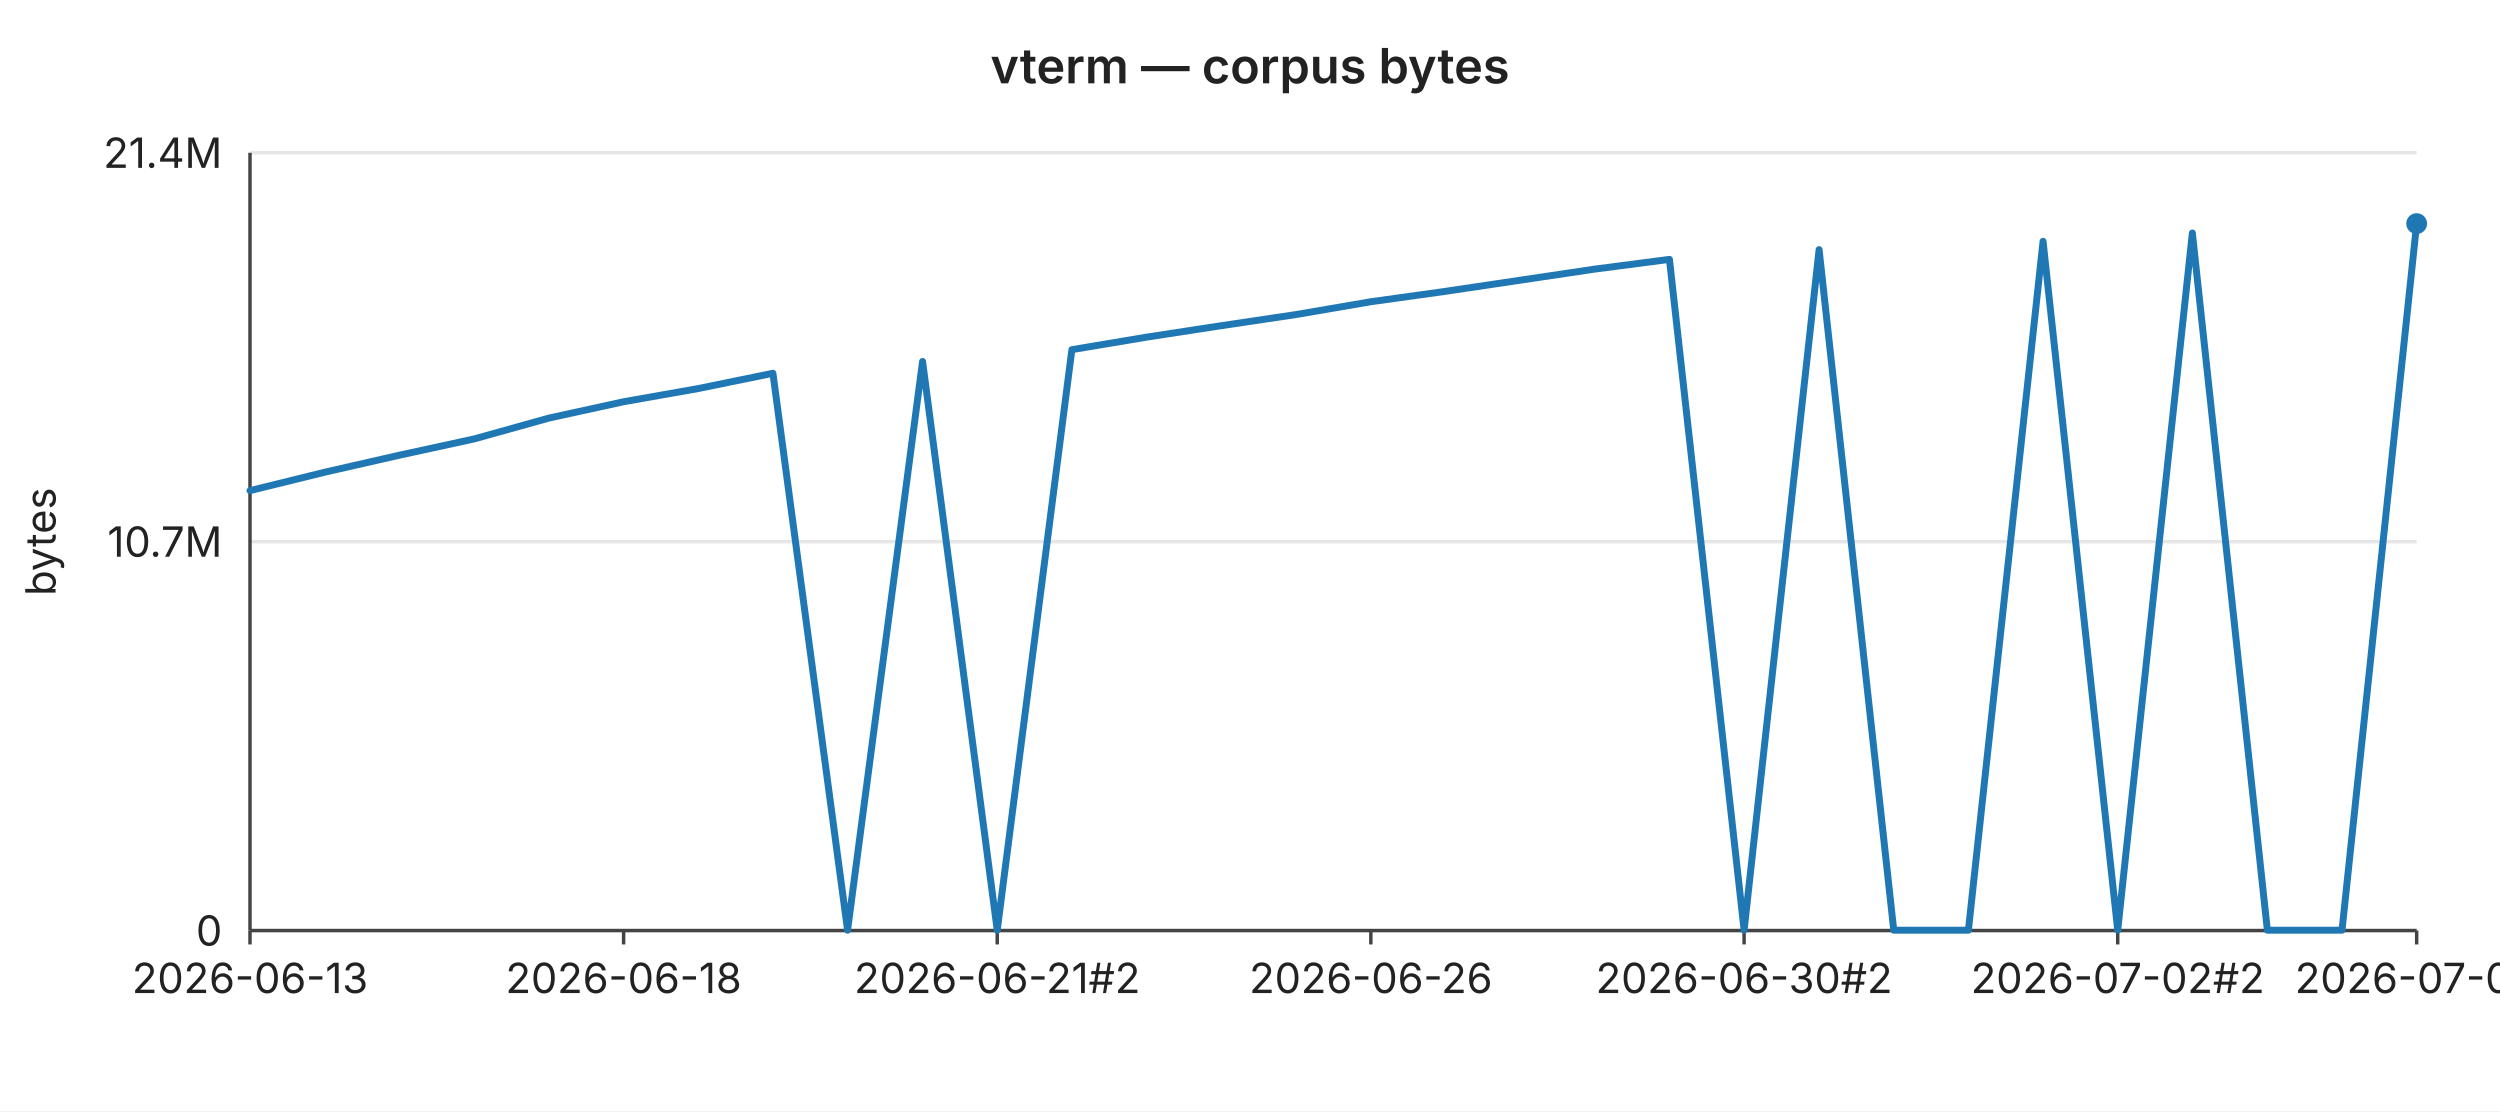
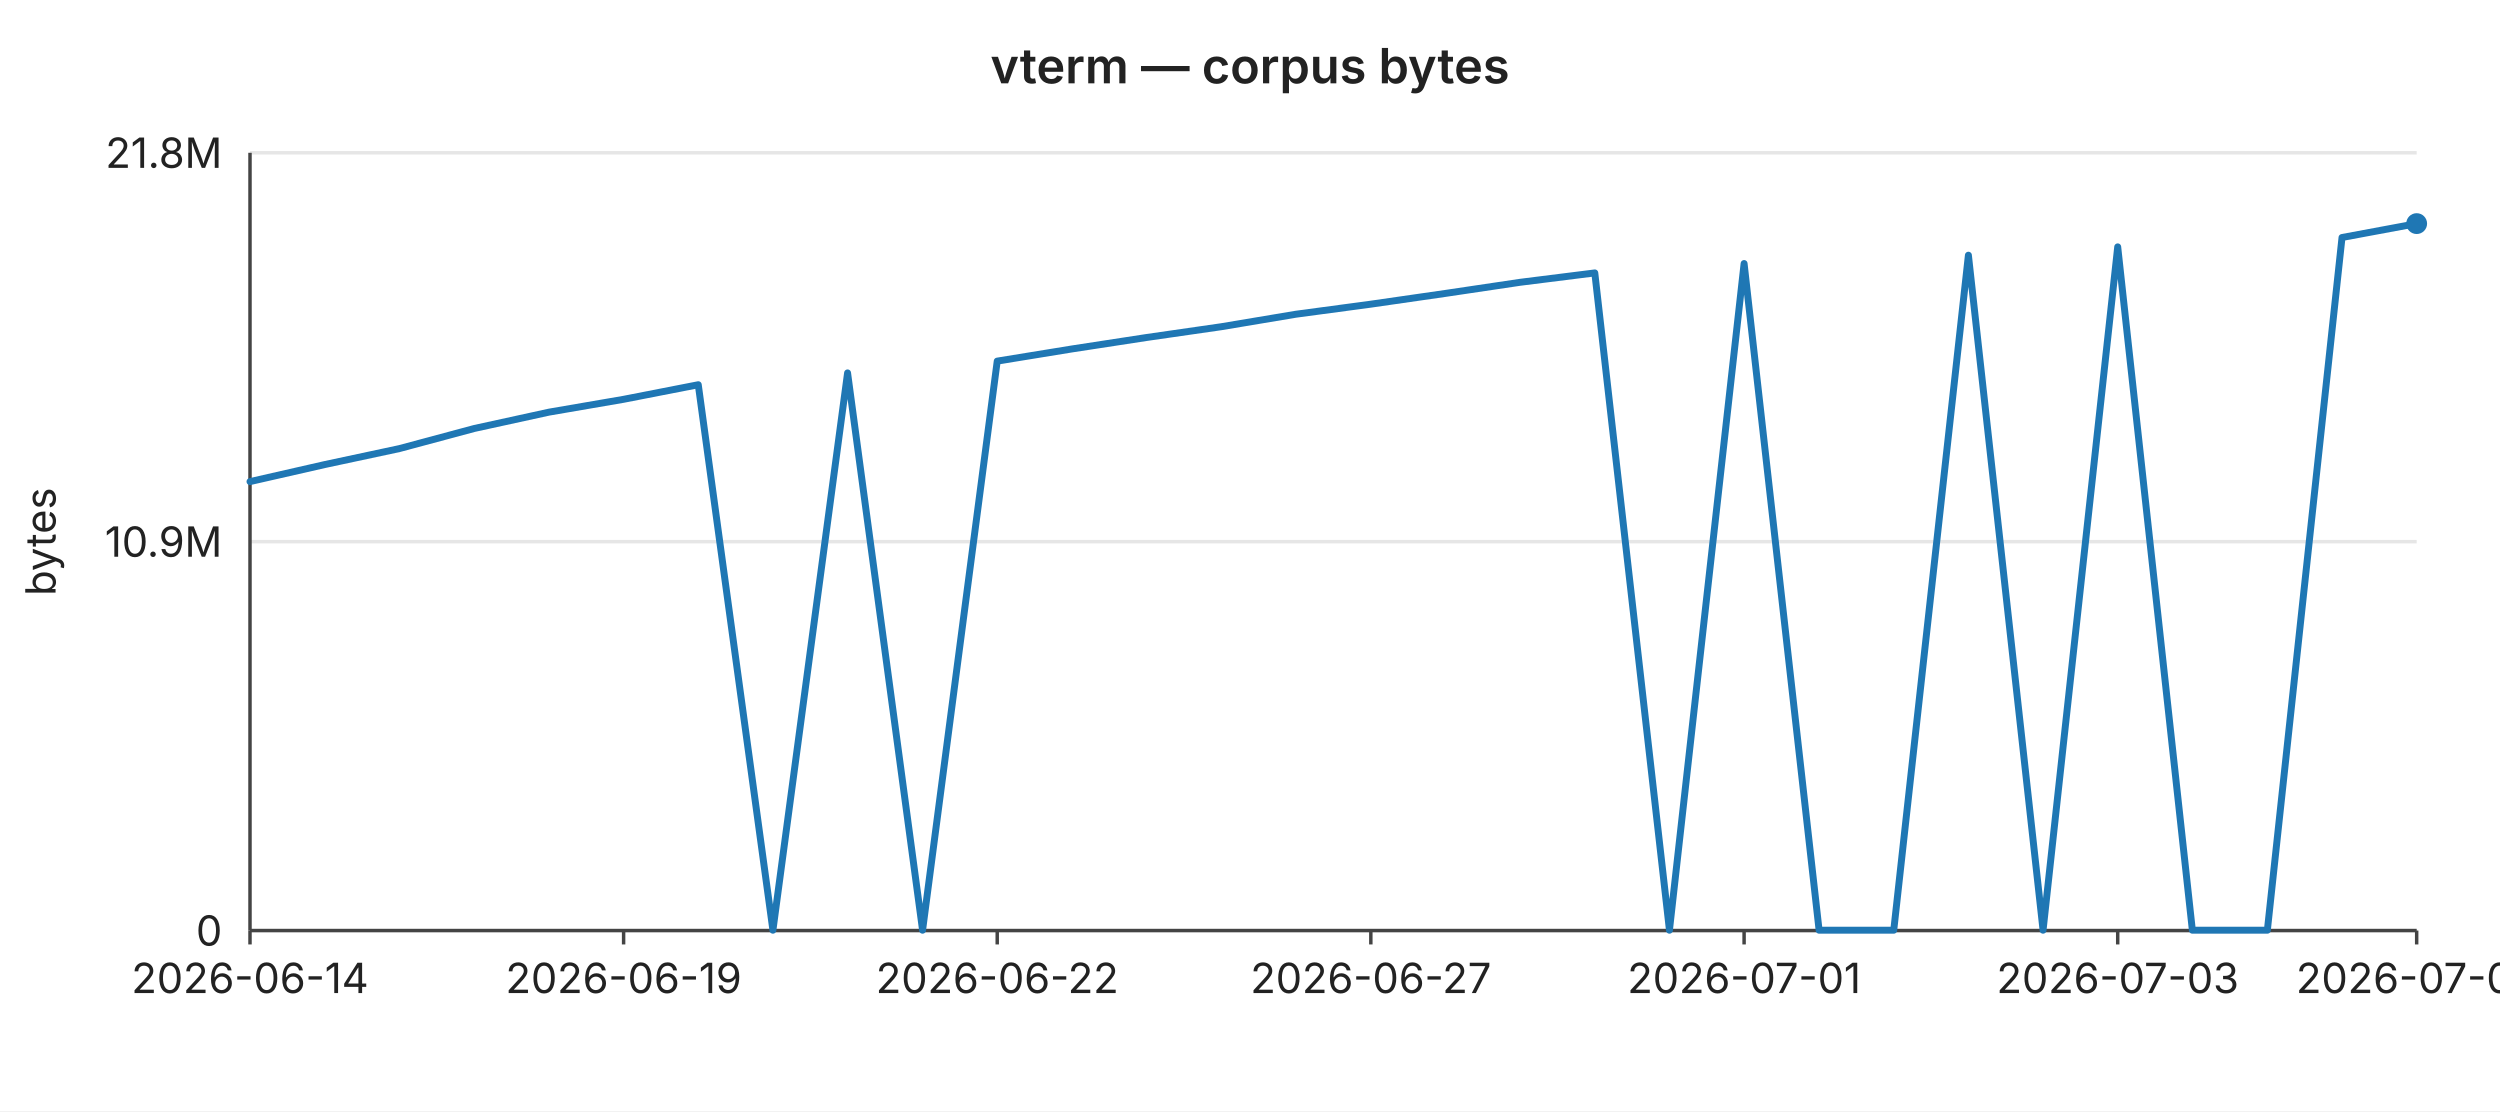
<svg xmlns="http://www.w3.org/2000/svg" width="720" height="320" viewBox="0 0 720 320" font-family="-apple-system,BlinkMacSystemFont,Segoe UI,sans-serif" font-size="12">
  <rect width="720" height="320" fill="#ffffff" />
  <text x="360" y="24" text-anchor="middle" font-size="14" font-weight="600" fill="#222">vterm — corpus bytes</text>
  <line x1="72" y1="44.0" x2="696" y2="44.0" stroke="#e6e6e6" stroke-width="1" />
-   <text x="64" y="44.0" text-anchor="end" dominant-baseline="middle" fill="#222">21.4M</text>
+   <text x="64" y="44.0" text-anchor="end" dominant-baseline="middle" fill="#222">21.8M</text>
  <line x1="72" y1="156.0" x2="696" y2="156.0" stroke="#e6e6e6" stroke-width="1" />
-   <text x="64" y="156.0" text-anchor="end" dominant-baseline="middle" fill="#222">10.7M</text>
+   <text x="64" y="156.0" text-anchor="end" dominant-baseline="middle" fill="#222">10.9M</text>
  <line x1="72" y1="268.0" x2="696" y2="268.0" stroke="#e6e6e6" stroke-width="1" />
  <text x="64" y="268.0" text-anchor="end" dominant-baseline="middle" fill="#222">0</text>
  <text x="16" y="156" text-anchor="middle" fill="#222" transform="rotate(-90 16 156)">bytes</text>
  <line x1="72" y1="44" x2="72" y2="268" stroke="#444" stroke-width="1" />
  <line x1="72" y1="268" x2="696" y2="268" stroke="#444" stroke-width="1" />
  <line x1="72.0" y1="268" x2="72.0" y2="272" stroke="#444" stroke-width="1" />
-   <text x="72.0" y="286" text-anchor="middle" fill="#222">2026-06-13</text>
+   <text x="72.0" y="286" text-anchor="middle" fill="#222">2026-06-14</text>
  <line x1="179.6" y1="268" x2="179.6" y2="272" stroke="#444" stroke-width="1" />
-   <text x="179.6" y="286" text-anchor="middle" fill="#222">2026-06-18</text>
+   <text x="179.6" y="286" text-anchor="middle" fill="#222">2026-06-19</text>
  <line x1="287.2" y1="268" x2="287.2" y2="272" stroke="#444" stroke-width="1" />
-   <text x="287.2" y="286" text-anchor="middle" fill="#222">2026-06-21#2</text>
+   <text x="287.2" y="286" text-anchor="middle" fill="#222">2026-06-22</text>
  <line x1="394.8" y1="268" x2="394.8" y2="272" stroke="#444" stroke-width="1" />
-   <text x="394.8" y="286" text-anchor="middle" fill="#222">2026-06-26</text>
+   <text x="394.8" y="286" text-anchor="middle" fill="#222">2026-06-27</text>
  <line x1="502.3" y1="268" x2="502.3" y2="272" stroke="#444" stroke-width="1" />
-   <text x="502.3" y="286" text-anchor="middle" fill="#222">2026-06-30#2</text>
+   <text x="502.3" y="286" text-anchor="middle" fill="#222">2026-07-01</text>
  <line x1="609.9" y1="268" x2="609.9" y2="272" stroke="#444" stroke-width="1" />
-   <text x="609.9" y="286" text-anchor="middle" fill="#222">2026-07-02#2</text>
+   <text x="609.9" y="286" text-anchor="middle" fill="#222">2026-07-03</text>
  <line x1="696.0" y1="268" x2="696.0" y2="272" stroke="#444" stroke-width="1" />
-   <text x="696.0" y="286" text-anchor="middle" fill="#222">2026-07-04</text>
-   <polyline fill="none" stroke="#1f77b4" stroke-width="2" stroke-linejoin="round" stroke-linecap="round" points="72.0,141.3 93.5,136.0 115.0,131.1 136.6,126.4 158.1,120.4 179.6,115.7 201.1,111.9 222.6,107.5 244.1,267.9 265.7,104.1 287.2,267.9 308.7,100.7 330.2,97.1 351.7,93.8 373.2,90.6 394.8,86.9 416.3,83.9 437.8,80.7 459.3,77.5 480.8,74.7 502.3,267.9 523.9,71.9 545.4,267.9 566.9,267.9 588.4,69.5 609.9,267.9 631.4,67.1 653.0,267.9 674.5,267.9 696.0,64.4" />
+   <text x="696.0" y="286" text-anchor="middle" fill="#222">2026-07-05</text>
+   <polyline fill="none" stroke="#1f77b4" stroke-width="2" stroke-linejoin="round" stroke-linecap="round" points="72.0,138.7 93.5,133.8 115.0,129.2 136.6,123.4 158.1,118.7 179.6,115.0 201.1,110.8 222.6,267.9 244.1,107.4 265.7,267.9 287.2,104.0 308.7,100.5 330.2,97.2 351.7,94.1 373.2,90.5 394.8,87.6 416.3,84.5 437.8,81.3 459.3,78.6 480.8,267.9 502.3,75.9 523.9,267.9 545.4,267.9 566.9,73.5 588.4,267.9 609.9,71.1 631.4,267.9 653.0,267.9 674.5,68.4 696.0,64.4" />
  <circle cx="696.0" cy="64.4" r="3" fill="#1f77b4" />
</svg>
